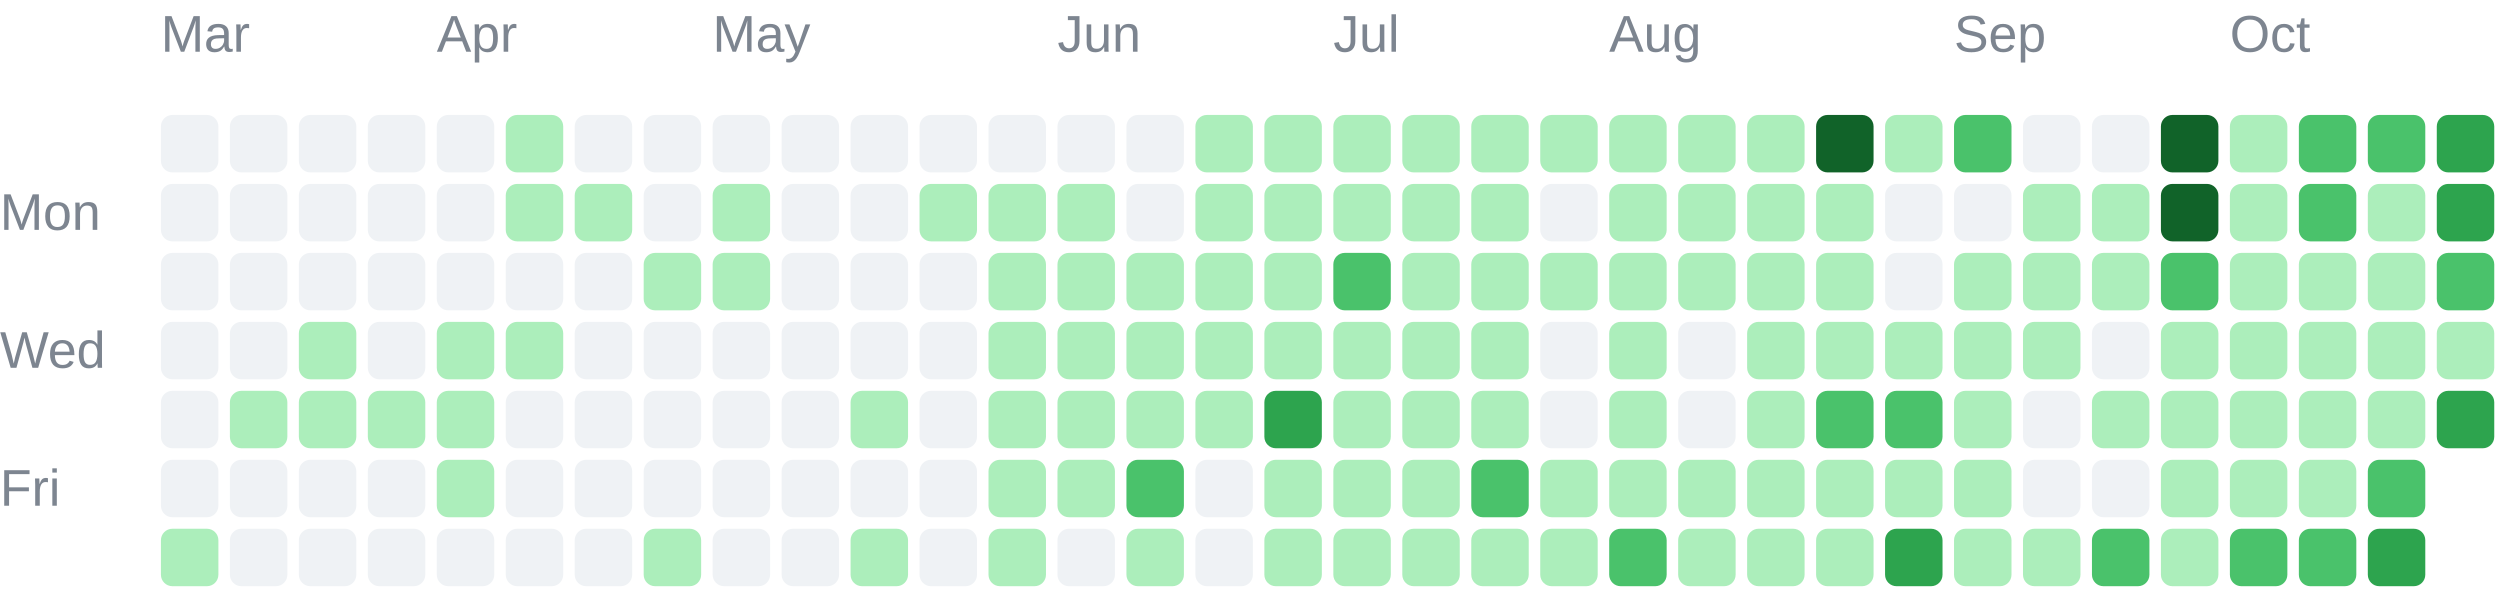
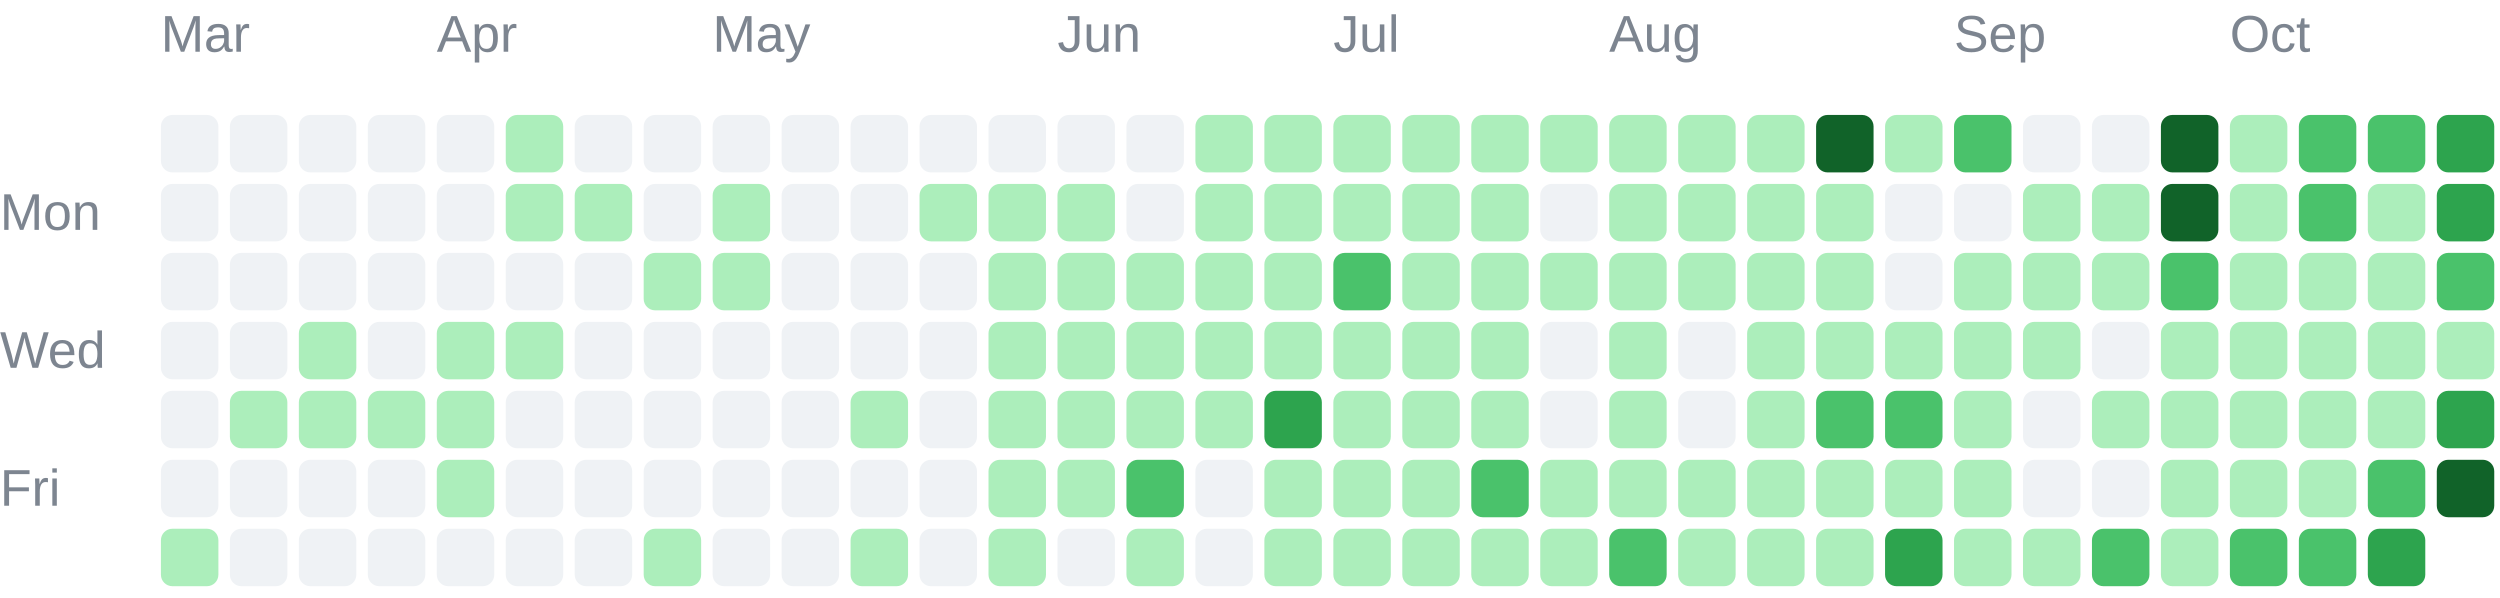
<svg xmlns="http://www.w3.org/2000/svg" width="435" height="104" viewBox="0 0 435 104" role="img">
  <g font-family="Arial, sans-serif" font-size="9" fill="#7d8590">
    <text x="28" y="9">Mar</text>
    <text x="76" y="9">Apr</text>
    <text x="124" y="9">May</text>
    <text x="184" y="9">Jun</text>
    <text x="232" y="9">Jul</text>
    <text x="280" y="9">Aug</text>
    <text x="340" y="9">Sep</text>
    <text x="388" y="9">Oct</text>
    <text x="0" y="40">Mon</text>
    <text x="0" y="64">Wed</text>
    <text x="0" y="88">Fri</text>
  </g>
  <g shape-rendering="geometricPrecision">
    <rect x="28" y="20" width="10" height="10" rx="2" fill="#eff2f5" data-date="2026-03-01" data-count="0" data-level="0" />
    <rect x="28" y="32" width="10" height="10" rx="2" fill="#eff2f5" data-date="2026-03-02" data-count="0" data-level="0" />
    <rect x="28" y="44" width="10" height="10" rx="2" fill="#eff2f5" data-date="2026-03-03" data-count="0" data-level="0" />
    <rect x="28" y="56" width="10" height="10" rx="2" fill="#eff2f5" data-date="2026-03-04" data-count="0" data-level="0" />
    <rect x="28" y="68" width="10" height="10" rx="2" fill="#eff2f5" data-date="2026-03-05" data-count="0" data-level="0" />
    <rect x="28" y="80" width="10" height="10" rx="2" fill="#eff2f5" data-date="2026-03-06" data-count="0" data-level="0" />
    <rect x="28" y="92" width="10" height="10" rx="2" fill="#aceebb" data-date="2026-03-07" data-count="4" data-level="1" />
    <rect x="40" y="20" width="10" height="10" rx="2" fill="#eff2f5" data-date="2026-03-08" data-count="0" data-level="0" />
    <rect x="40" y="32" width="10" height="10" rx="2" fill="#eff2f5" data-date="2026-03-09" data-count="0" data-level="0" />
    <rect x="40" y="44" width="10" height="10" rx="2" fill="#eff2f5" data-date="2026-03-10" data-count="0" data-level="0" />
    <rect x="40" y="56" width="10" height="10" rx="2" fill="#eff2f5" data-date="2026-03-11" data-count="0" data-level="0" />
    <rect x="40" y="68" width="10" height="10" rx="2" fill="#aceebb" data-date="2026-03-12" data-count="1" data-level="1" />
    <rect x="40" y="80" width="10" height="10" rx="2" fill="#eff2f5" data-date="2026-03-13" data-count="0" data-level="0" />
    <rect x="40" y="92" width="10" height="10" rx="2" fill="#eff2f5" data-date="2026-03-14" data-count="0" data-level="0" />
    <rect x="52" y="20" width="10" height="10" rx="2" fill="#eff2f5" data-date="2026-03-15" data-count="0" data-level="0" />
    <rect x="52" y="32" width="10" height="10" rx="2" fill="#eff2f5" data-date="2026-03-16" data-count="0" data-level="0" />
    <rect x="52" y="44" width="10" height="10" rx="2" fill="#eff2f5" data-date="2026-03-17" data-count="0" data-level="0" />
    <rect x="52" y="56" width="10" height="10" rx="2" fill="#aceebb" data-date="2026-03-18" data-count="1" data-level="1" />
    <rect x="52" y="68" width="10" height="10" rx="2" fill="#aceebb" data-date="2026-03-19" data-count="1" data-level="1" />
    <rect x="52" y="80" width="10" height="10" rx="2" fill="#eff2f5" data-date="2026-03-20" data-count="0" data-level="0" />
    <rect x="52" y="92" width="10" height="10" rx="2" fill="#eff2f5" data-date="2026-03-21" data-count="0" data-level="0" />
    <rect x="64" y="20" width="10" height="10" rx="2" fill="#eff2f5" data-date="2026-03-22" data-count="0" data-level="0" />
    <rect x="64" y="32" width="10" height="10" rx="2" fill="#eff2f5" data-date="2026-03-23" data-count="0" data-level="0" />
    <rect x="64" y="44" width="10" height="10" rx="2" fill="#eff2f5" data-date="2026-03-24" data-count="0" data-level="0" />
    <rect x="64" y="56" width="10" height="10" rx="2" fill="#eff2f5" data-date="2026-03-25" data-count="0" data-level="0" />
    <rect x="64" y="68" width="10" height="10" rx="2" fill="#aceebb" data-date="2026-03-26" data-count="7" data-level="1" />
    <rect x="64" y="80" width="10" height="10" rx="2" fill="#eff2f5" data-date="2026-03-27" data-count="0" data-level="0" />
    <rect x="64" y="92" width="10" height="10" rx="2" fill="#eff2f5" data-date="2026-03-28" data-count="0" data-level="0" />
    <rect x="76" y="20" width="10" height="10" rx="2" fill="#eff2f5" data-date="2026-03-29" data-count="0" data-level="0" />
    <rect x="76" y="32" width="10" height="10" rx="2" fill="#eff2f5" data-date="2026-03-30" data-count="0" data-level="0" />
    <rect x="76" y="44" width="10" height="10" rx="2" fill="#eff2f5" data-date="2026-03-31" data-count="0" data-level="0" />
    <rect x="76" y="56" width="10" height="10" rx="2" fill="#aceebb" data-date="2026-04-01" data-count="5" data-level="1" />
    <rect x="76" y="68" width="10" height="10" rx="2" fill="#aceebb" data-date="2026-04-02" data-count="8" data-level="1" />
    <rect x="76" y="80" width="10" height="10" rx="2" fill="#aceebb" data-date="2026-04-03" data-count="1" data-level="1" />
    <rect x="76" y="92" width="10" height="10" rx="2" fill="#eff2f5" data-date="2026-04-04" data-count="0" data-level="0" />
    <rect x="88" y="20" width="10" height="10" rx="2" fill="#aceebb" data-date="2026-04-05" data-count="1" data-level="1" />
    <rect x="88" y="32" width="10" height="10" rx="2" fill="#aceebb" data-date="2026-04-06" data-count="2" data-level="1" />
    <rect x="88" y="44" width="10" height="10" rx="2" fill="#eff2f5" data-date="2026-04-07" data-count="0" data-level="0" />
    <rect x="88" y="56" width="10" height="10" rx="2" fill="#aceebb" data-date="2026-04-08" data-count="1" data-level="1" />
    <rect x="88" y="68" width="10" height="10" rx="2" fill="#eff2f5" data-date="2026-04-09" data-count="0" data-level="0" />
    <rect x="88" y="80" width="10" height="10" rx="2" fill="#eff2f5" data-date="2026-04-10" data-count="0" data-level="0" />
    <rect x="88" y="92" width="10" height="10" rx="2" fill="#eff2f5" data-date="2026-04-11" data-count="0" data-level="0" />
    <rect x="100" y="20" width="10" height="10" rx="2" fill="#eff2f5" data-date="2026-04-12" data-count="0" data-level="0" />
    <rect x="100" y="32" width="10" height="10" rx="2" fill="#aceebb" data-date="2026-04-13" data-count="2" data-level="1" />
    <rect x="100" y="44" width="10" height="10" rx="2" fill="#eff2f5" data-date="2026-04-14" data-count="0" data-level="0" />
    <rect x="100" y="56" width="10" height="10" rx="2" fill="#eff2f5" data-date="2026-04-15" data-count="0" data-level="0" />
    <rect x="100" y="68" width="10" height="10" rx="2" fill="#eff2f5" data-date="2026-04-16" data-count="0" data-level="0" />
    <rect x="100" y="80" width="10" height="10" rx="2" fill="#eff2f5" data-date="2026-04-17" data-count="0" data-level="0" />
    <rect x="100" y="92" width="10" height="10" rx="2" fill="#eff2f5" data-date="2026-04-18" data-count="0" data-level="0" />
    <rect x="112" y="20" width="10" height="10" rx="2" fill="#eff2f5" data-date="2026-04-19" data-count="0" data-level="0" />
    <rect x="112" y="32" width="10" height="10" rx="2" fill="#eff2f5" data-date="2026-04-20" data-count="0" data-level="0" />
    <rect x="112" y="44" width="10" height="10" rx="2" fill="#aceebb" data-date="2026-04-21" data-count="4" data-level="1" />
    <rect x="112" y="56" width="10" height="10" rx="2" fill="#eff2f5" data-date="2026-04-22" data-count="0" data-level="0" />
    <rect x="112" y="68" width="10" height="10" rx="2" fill="#eff2f5" data-date="2026-04-23" data-count="0" data-level="0" />
    <rect x="112" y="80" width="10" height="10" rx="2" fill="#eff2f5" data-date="2026-04-24" data-count="0" data-level="0" />
    <rect x="112" y="92" width="10" height="10" rx="2" fill="#aceebb" data-date="2026-04-25" data-count="13" data-level="1" />
    <rect x="124" y="20" width="10" height="10" rx="2" fill="#eff2f5" data-date="2026-04-26" data-count="0" data-level="0" />
    <rect x="124" y="32" width="10" height="10" rx="2" fill="#aceebb" data-date="2026-04-27" data-count="1" data-level="1" />
    <rect x="124" y="44" width="10" height="10" rx="2" fill="#aceebb" data-date="2026-04-28" data-count="10" data-level="1" />
    <rect x="124" y="56" width="10" height="10" rx="2" fill="#eff2f5" data-date="2026-04-29" data-count="0" data-level="0" />
    <rect x="124" y="68" width="10" height="10" rx="2" fill="#eff2f5" data-date="2026-04-30" data-count="0" data-level="0" />
    <rect x="124" y="80" width="10" height="10" rx="2" fill="#eff2f5" data-date="2026-05-01" data-count="0" data-level="0" />
    <rect x="124" y="92" width="10" height="10" rx="2" fill="#eff2f5" data-date="2026-05-02" data-count="0" data-level="0" />
    <rect x="136" y="20" width="10" height="10" rx="2" fill="#eff2f5" data-date="2026-05-03" data-count="0" data-level="0" />
    <rect x="136" y="32" width="10" height="10" rx="2" fill="#eff2f5" data-date="2026-05-04" data-count="0" data-level="0" />
    <rect x="136" y="44" width="10" height="10" rx="2" fill="#eff2f5" data-date="2026-05-05" data-count="0" data-level="0" />
    <rect x="136" y="56" width="10" height="10" rx="2" fill="#eff2f5" data-date="2026-05-06" data-count="0" data-level="0" />
    <rect x="136" y="68" width="10" height="10" rx="2" fill="#eff2f5" data-date="2026-05-07" data-count="0" data-level="0" />
    <rect x="136" y="80" width="10" height="10" rx="2" fill="#eff2f5" data-date="2026-05-08" data-count="0" data-level="0" />
    <rect x="136" y="92" width="10" height="10" rx="2" fill="#eff2f5" data-date="2026-05-09" data-count="0" data-level="0" />
    <rect x="148" y="20" width="10" height="10" rx="2" fill="#eff2f5" data-date="2026-05-10" data-count="0" data-level="0" />
    <rect x="148" y="32" width="10" height="10" rx="2" fill="#eff2f5" data-date="2026-05-11" data-count="0" data-level="0" />
    <rect x="148" y="44" width="10" height="10" rx="2" fill="#eff2f5" data-date="2026-05-12" data-count="0" data-level="0" />
    <rect x="148" y="56" width="10" height="10" rx="2" fill="#eff2f5" data-date="2026-05-13" data-count="0" data-level="0" />
    <rect x="148" y="68" width="10" height="10" rx="2" fill="#aceebb" data-date="2026-05-14" data-count="2" data-level="1" />
    <rect x="148" y="80" width="10" height="10" rx="2" fill="#eff2f5" data-date="2026-05-15" data-count="0" data-level="0" />
    <rect x="148" y="92" width="10" height="10" rx="2" fill="#aceebb" data-date="2026-05-16" data-count="1" data-level="1" />
    <rect x="160" y="20" width="10" height="10" rx="2" fill="#eff2f5" data-date="2026-05-17" data-count="0" data-level="0" />
    <rect x="160" y="32" width="10" height="10" rx="2" fill="#aceebb" data-date="2026-05-18" data-count="1" data-level="1" />
    <rect x="160" y="44" width="10" height="10" rx="2" fill="#eff2f5" data-date="2026-05-19" data-count="0" data-level="0" />
    <rect x="160" y="56" width="10" height="10" rx="2" fill="#eff2f5" data-date="2026-05-20" data-count="0" data-level="0" />
    <rect x="160" y="68" width="10" height="10" rx="2" fill="#eff2f5" data-date="2026-05-21" data-count="0" data-level="0" />
    <rect x="160" y="80" width="10" height="10" rx="2" fill="#eff2f5" data-date="2026-05-22" data-count="0" data-level="0" />
    <rect x="160" y="92" width="10" height="10" rx="2" fill="#eff2f5" data-date="2026-05-23" data-count="0" data-level="0" />
    <rect x="172" y="20" width="10" height="10" rx="2" fill="#eff2f5" data-date="2026-05-24" data-count="0" data-level="0" />
    <rect x="172" y="32" width="10" height="10" rx="2" fill="#aceebb" data-date="2026-05-25" data-count="3" data-level="1" />
    <rect x="172" y="44" width="10" height="10" rx="2" fill="#aceebb" data-date="2026-05-26" data-count="6" data-level="1" />
    <rect x="172" y="56" width="10" height="10" rx="2" fill="#aceebb" data-date="2026-05-27" data-count="2" data-level="1" />
    <rect x="172" y="68" width="10" height="10" rx="2" fill="#aceebb" data-date="2026-05-28" data-count="2" data-level="1" />
    <rect x="172" y="80" width="10" height="10" rx="2" fill="#aceebb" data-date="2026-05-29" data-count="3" data-level="1" />
    <rect x="172" y="92" width="10" height="10" rx="2" fill="#aceebb" data-date="2026-05-30" data-count="7" data-level="1" />
    <rect x="184" y="20" width="10" height="10" rx="2" fill="#eff2f5" data-date="2026-05-31" data-count="0" data-level="0" />
    <rect x="184" y="32" width="10" height="10" rx="2" fill="#aceebb" data-date="2026-06-01" data-count="5" data-level="1" />
    <rect x="184" y="44" width="10" height="10" rx="2" fill="#aceebb" data-date="2026-06-02" data-count="2" data-level="1" />
    <rect x="184" y="56" width="10" height="10" rx="2" fill="#aceebb" data-date="2026-06-03" data-count="3" data-level="1" />
    <rect x="184" y="68" width="10" height="10" rx="2" fill="#aceebb" data-date="2026-06-04" data-count="5" data-level="1" />
    <rect x="184" y="80" width="10" height="10" rx="2" fill="#aceebb" data-date="2026-06-05" data-count="4" data-level="1" />
    <rect x="184" y="92" width="10" height="10" rx="2" fill="#eff2f5" data-date="2026-06-06" data-count="0" data-level="0" />
    <rect x="196" y="20" width="10" height="10" rx="2" fill="#eff2f5" data-date="2026-06-07" data-count="0" data-level="0" />
    <rect x="196" y="32" width="10" height="10" rx="2" fill="#eff2f5" data-date="2026-06-08" data-count="0" data-level="0" />
    <rect x="196" y="44" width="10" height="10" rx="2" fill="#aceebb" data-date="2026-06-09" data-count="1" data-level="1" />
    <rect x="196" y="56" width="10" height="10" rx="2" fill="#aceebb" data-date="2026-06-10" data-count="4" data-level="1" />
    <rect x="196" y="68" width="10" height="10" rx="2" fill="#aceebb" data-date="2026-06-11" data-count="3" data-level="1" />
    <rect x="196" y="80" width="10" height="10" rx="2" fill="#4ac26b" data-date="2026-06-12" data-count="22" data-level="2" />
    <rect x="196" y="92" width="10" height="10" rx="2" fill="#aceebb" data-date="2026-06-13" data-count="4" data-level="1" />
    <rect x="208" y="20" width="10" height="10" rx="2" fill="#aceebb" data-date="2026-06-14" data-count="8" data-level="1" />
    <rect x="208" y="32" width="10" height="10" rx="2" fill="#aceebb" data-date="2026-06-15" data-count="7" data-level="1" />
    <rect x="208" y="44" width="10" height="10" rx="2" fill="#aceebb" data-date="2026-06-16" data-count="4" data-level="1" />
    <rect x="208" y="56" width="10" height="10" rx="2" fill="#aceebb" data-date="2026-06-17" data-count="4" data-level="1" />
    <rect x="208" y="68" width="10" height="10" rx="2" fill="#aceebb" data-date="2026-06-18" data-count="1" data-level="1" />
    <rect x="208" y="80" width="10" height="10" rx="2" fill="#eff2f5" data-date="2026-06-19" data-count="0" data-level="0" />
    <rect x="208" y="92" width="10" height="10" rx="2" fill="#eff2f5" data-date="2026-06-20" data-count="0" data-level="0" />
    <rect x="220" y="20" width="10" height="10" rx="2" fill="#aceebb" data-date="2026-06-21" data-count="2" data-level="1" />
    <rect x="220" y="32" width="10" height="10" rx="2" fill="#aceebb" data-date="2026-06-22" data-count="9" data-level="1" />
    <rect x="220" y="44" width="10" height="10" rx="2" fill="#aceebb" data-date="2026-06-23" data-count="9" data-level="1" />
    <rect x="220" y="56" width="10" height="10" rx="2" fill="#aceebb" data-date="2026-06-24" data-count="11" data-level="1" />
    <rect x="220" y="68" width="10" height="10" rx="2" fill="#2da44e" data-date="2026-06-25" data-count="51" data-level="3" />
    <rect x="220" y="80" width="10" height="10" rx="2" fill="#aceebb" data-date="2026-06-26" data-count="8" data-level="1" />
    <rect x="220" y="92" width="10" height="10" rx="2" fill="#aceebb" data-date="2026-06-27" data-count="3" data-level="1" />
    <rect x="232" y="20" width="10" height="10" rx="2" fill="#aceebb" data-date="2026-06-28" data-count="16" data-level="1" />
    <rect x="232" y="32" width="10" height="10" rx="2" fill="#aceebb" data-date="2026-06-29" data-count="1" data-level="1" />
    <rect x="232" y="44" width="10" height="10" rx="2" fill="#4ac26b" data-date="2026-06-30" data-count="32" data-level="2" />
    <rect x="232" y="56" width="10" height="10" rx="2" fill="#aceebb" data-date="2026-07-01" data-count="20" data-level="1" />
    <rect x="232" y="68" width="10" height="10" rx="2" fill="#aceebb" data-date="2026-07-02" data-count="10" data-level="1" />
    <rect x="232" y="80" width="10" height="10" rx="2" fill="#aceebb" data-date="2026-07-03" data-count="20" data-level="1" />
    <rect x="232" y="92" width="10" height="10" rx="2" fill="#aceebb" data-date="2026-07-04" data-count="3" data-level="1" />
    <rect x="244" y="20" width="10" height="10" rx="2" fill="#aceebb" data-date="2026-07-05" data-count="6" data-level="1" />
    <rect x="244" y="32" width="10" height="10" rx="2" fill="#aceebb" data-date="2026-07-06" data-count="2" data-level="1" />
    <rect x="244" y="44" width="10" height="10" rx="2" fill="#aceebb" data-date="2026-07-07" data-count="10" data-level="1" />
    <rect x="244" y="56" width="10" height="10" rx="2" fill="#aceebb" data-date="2026-07-08" data-count="8" data-level="1" />
    <rect x="244" y="68" width="10" height="10" rx="2" fill="#aceebb" data-date="2026-07-09" data-count="15" data-level="1" />
    <rect x="244" y="80" width="10" height="10" rx="2" fill="#aceebb" data-date="2026-07-10" data-count="5" data-level="1" />
    <rect x="244" y="92" width="10" height="10" rx="2" fill="#aceebb" data-date="2026-07-11" data-count="2" data-level="1" />
    <rect x="256" y="20" width="10" height="10" rx="2" fill="#aceebb" data-date="2026-07-12" data-count="1" data-level="1" />
    <rect x="256" y="32" width="10" height="10" rx="2" fill="#aceebb" data-date="2026-07-13" data-count="2" data-level="1" />
    <rect x="256" y="44" width="10" height="10" rx="2" fill="#aceebb" data-date="2026-07-14" data-count="3" data-level="1" />
    <rect x="256" y="56" width="10" height="10" rx="2" fill="#aceebb" data-date="2026-07-15" data-count="8" data-level="1" />
    <rect x="256" y="68" width="10" height="10" rx="2" fill="#aceebb" data-date="2026-07-16" data-count="1" data-level="1" />
    <rect x="256" y="80" width="10" height="10" rx="2" fill="#4ac26b" data-date="2026-07-17" data-count="23" data-level="2" />
    <rect x="256" y="92" width="10" height="10" rx="2" fill="#aceebb" data-date="2026-07-18" data-count="1" data-level="1" />
    <rect x="268" y="20" width="10" height="10" rx="2" fill="#aceebb" data-date="2026-07-19" data-count="3" data-level="1" />
    <rect x="268" y="32" width="10" height="10" rx="2" fill="#eff2f5" data-date="2026-07-20" data-count="0" data-level="0" />
    <rect x="268" y="44" width="10" height="10" rx="2" fill="#aceebb" data-date="2026-07-21" data-count="2" data-level="1" />
    <rect x="268" y="56" width="10" height="10" rx="2" fill="#eff2f5" data-date="2026-07-22" data-count="0" data-level="0" />
    <rect x="268" y="68" width="10" height="10" rx="2" fill="#eff2f5" data-date="2026-07-23" data-count="0" data-level="0" />
    <rect x="268" y="80" width="10" height="10" rx="2" fill="#aceebb" data-date="2026-07-24" data-count="1" data-level="1" />
    <rect x="268" y="92" width="10" height="10" rx="2" fill="#aceebb" data-date="2026-07-25" data-count="1" data-level="1" />
    <rect x="280" y="20" width="10" height="10" rx="2" fill="#aceebb" data-date="2026-07-26" data-count="5" data-level="1" />
    <rect x="280" y="32" width="10" height="10" rx="2" fill="#aceebb" data-date="2026-07-27" data-count="6" data-level="1" />
    <rect x="280" y="44" width="10" height="10" rx="2" fill="#aceebb" data-date="2026-07-28" data-count="9" data-level="1" />
    <rect x="280" y="56" width="10" height="10" rx="2" fill="#aceebb" data-date="2026-07-29" data-count="5" data-level="1" />
    <rect x="280" y="68" width="10" height="10" rx="2" fill="#aceebb" data-date="2026-07-30" data-count="10" data-level="1" />
    <rect x="280" y="80" width="10" height="10" rx="2" fill="#aceebb" data-date="2026-07-31" data-count="10" data-level="1" />
    <rect x="280" y="92" width="10" height="10" rx="2" fill="#4ac26b" data-date="2026-08-01" data-count="22" data-level="2" />
    <rect x="292" y="20" width="10" height="10" rx="2" fill="#aceebb" data-date="2026-08-02" data-count="11" data-level="1" />
    <rect x="292" y="32" width="10" height="10" rx="2" fill="#aceebb" data-date="2026-08-03" data-count="4" data-level="1" />
    <rect x="292" y="44" width="10" height="10" rx="2" fill="#aceebb" data-date="2026-08-04" data-count="4" data-level="1" />
    <rect x="292" y="56" width="10" height="10" rx="2" fill="#eff2f5" data-date="2026-08-05" data-count="0" data-level="0" />
    <rect x="292" y="68" width="10" height="10" rx="2" fill="#eff2f5" data-date="2026-08-06" data-count="0" data-level="0" />
    <rect x="292" y="80" width="10" height="10" rx="2" fill="#aceebb" data-date="2026-08-07" data-count="1" data-level="1" />
    <rect x="292" y="92" width="10" height="10" rx="2" fill="#aceebb" data-date="2026-08-08" data-count="6" data-level="1" />
    <rect x="304" y="20" width="10" height="10" rx="2" fill="#aceebb" data-date="2026-08-09" data-count="6" data-level="1" />
    <rect x="304" y="32" width="10" height="10" rx="2" fill="#aceebb" data-date="2026-08-10" data-count="2" data-level="1" />
    <rect x="304" y="44" width="10" height="10" rx="2" fill="#aceebb" data-date="2026-08-11" data-count="1" data-level="1" />
    <rect x="304" y="56" width="10" height="10" rx="2" fill="#aceebb" data-date="2026-08-12" data-count="4" data-level="1" />
    <rect x="304" y="68" width="10" height="10" rx="2" fill="#aceebb" data-date="2026-08-13" data-count="2" data-level="1" />
    <rect x="304" y="80" width="10" height="10" rx="2" fill="#aceebb" data-date="2026-08-14" data-count="5" data-level="1" />
    <rect x="304" y="92" width="10" height="10" rx="2" fill="#aceebb" data-date="2026-08-15" data-count="2" data-level="1" />
    <rect x="316" y="20" width="10" height="10" rx="2" fill="#116329" data-date="2026-08-16" data-count="69" data-level="4" />
    <rect x="316" y="32" width="10" height="10" rx="2" fill="#aceebb" data-date="2026-08-17" data-count="13" data-level="1" />
    <rect x="316" y="44" width="10" height="10" rx="2" fill="#aceebb" data-date="2026-08-18" data-count="1" data-level="1" />
    <rect x="316" y="56" width="10" height="10" rx="2" fill="#aceebb" data-date="2026-08-19" data-count="8" data-level="1" />
    <rect x="316" y="68" width="10" height="10" rx="2" fill="#4ac26b" data-date="2026-08-20" data-count="21" data-level="2" />
    <rect x="316" y="80" width="10" height="10" rx="2" fill="#aceebb" data-date="2026-08-21" data-count="1" data-level="1" />
    <rect x="316" y="92" width="10" height="10" rx="2" fill="#aceebb" data-date="2026-08-22" data-count="5" data-level="1" />
    <rect x="328" y="20" width="10" height="10" rx="2" fill="#aceebb" data-date="2026-08-23" data-count="2" data-level="1" />
    <rect x="328" y="32" width="10" height="10" rx="2" fill="#eff2f5" data-date="2026-08-24" data-count="0" data-level="0" />
    <rect x="328" y="44" width="10" height="10" rx="2" fill="#eff2f5" data-date="2026-08-25" data-count="0" data-level="0" />
    <rect x="328" y="56" width="10" height="10" rx="2" fill="#aceebb" data-date="2026-08-26" data-count="9" data-level="1" />
    <rect x="328" y="68" width="10" height="10" rx="2" fill="#4ac26b" data-date="2026-08-27" data-count="36" data-level="2" />
    <rect x="328" y="80" width="10" height="10" rx="2" fill="#aceebb" data-date="2026-08-28" data-count="17" data-level="1" />
    <rect x="328" y="92" width="10" height="10" rx="2" fill="#2da44e" data-date="2026-08-29" data-count="44" data-level="3" />
    <rect x="340" y="20" width="10" height="10" rx="2" fill="#4ac26b" data-date="2026-08-30" data-count="41" data-level="2" />
    <rect x="340" y="32" width="10" height="10" rx="2" fill="#eff2f5" data-date="2026-08-31" data-count="0" data-level="0" />
    <rect x="340" y="44" width="10" height="10" rx="2" fill="#aceebb" data-date="2026-09-01" data-count="4" data-level="1" />
    <rect x="340" y="56" width="10" height="10" rx="2" fill="#aceebb" data-date="2026-09-02" data-count="1" data-level="1" />
    <rect x="340" y="68" width="10" height="10" rx="2" fill="#aceebb" data-date="2026-09-03" data-count="1" data-level="1" />
    <rect x="340" y="80" width="10" height="10" rx="2" fill="#aceebb" data-date="2026-09-04" data-count="2" data-level="1" />
    <rect x="340" y="92" width="10" height="10" rx="2" fill="#aceebb" data-date="2026-09-05" data-count="4" data-level="1" />
    <rect x="352" y="20" width="10" height="10" rx="2" fill="#eff2f5" data-date="2026-09-06" data-count="0" data-level="0" />
    <rect x="352" y="32" width="10" height="10" rx="2" fill="#aceebb" data-date="2026-09-07" data-count="1" data-level="1" />
    <rect x="352" y="44" width="10" height="10" rx="2" fill="#aceebb" data-date="2026-09-08" data-count="1" data-level="1" />
    <rect x="352" y="56" width="10" height="10" rx="2" fill="#aceebb" data-date="2026-09-09" data-count="3" data-level="1" />
    <rect x="352" y="68" width="10" height="10" rx="2" fill="#eff2f5" data-date="2026-09-10" data-count="0" data-level="0" />
    <rect x="352" y="80" width="10" height="10" rx="2" fill="#eff2f5" data-date="2026-09-11" data-count="0" data-level="0" />
    <rect x="352" y="92" width="10" height="10" rx="2" fill="#aceebb" data-date="2026-09-12" data-count="6" data-level="1" />
    <rect x="364" y="20" width="10" height="10" rx="2" fill="#eff2f5" data-date="2026-09-13" data-count="0" data-level="0" />
    <rect x="364" y="32" width="10" height="10" rx="2" fill="#aceebb" data-date="2026-09-14" data-count="5" data-level="1" />
    <rect x="364" y="44" width="10" height="10" rx="2" fill="#aceebb" data-date="2026-09-15" data-count="1" data-level="1" />
    <rect x="364" y="56" width="10" height="10" rx="2" fill="#eff2f5" data-date="2026-09-16" data-count="0" data-level="0" />
    <rect x="364" y="68" width="10" height="10" rx="2" fill="#aceebb" data-date="2026-09-17" data-count="3" data-level="1" />
    <rect x="364" y="80" width="10" height="10" rx="2" fill="#eff2f5" data-date="2026-09-18" data-count="0" data-level="0" />
    <rect x="364" y="92" width="10" height="10" rx="2" fill="#4ac26b" data-date="2026-09-19" data-count="36" data-level="2" />
    <rect x="376" y="20" width="10" height="10" rx="2" fill="#116329" data-date="2026-09-20" data-count="65" data-level="4" />
    <rect x="376" y="32" width="10" height="10" rx="2" fill="#116329" data-date="2026-09-21" data-count="83" data-level="4" />
    <rect x="376" y="44" width="10" height="10" rx="2" fill="#4ac26b" data-date="2026-09-22" data-count="32" data-level="2" />
    <rect x="376" y="56" width="10" height="10" rx="2" fill="#aceebb" data-date="2026-09-23" data-count="13" data-level="1" />
    <rect x="376" y="68" width="10" height="10" rx="2" fill="#aceebb" data-date="2026-09-24" data-count="11" data-level="1" />
    <rect x="376" y="80" width="10" height="10" rx="2" fill="#aceebb" data-date="2026-09-25" data-count="16" data-level="1" />
    <rect x="376" y="92" width="10" height="10" rx="2" fill="#aceebb" data-date="2026-09-26" data-count="20" data-level="1" />
    <rect x="388" y="20" width="10" height="10" rx="2" fill="#aceebb" data-date="2026-09-27" data-count="6" data-level="1" />
    <rect x="388" y="32" width="10" height="10" rx="2" fill="#aceebb" data-date="2026-09-28" data-count="2" data-level="1" />
    <rect x="388" y="44" width="10" height="10" rx="2" fill="#aceebb" data-date="2026-09-29" data-count="2" data-level="1" />
    <rect x="388" y="56" width="10" height="10" rx="2" fill="#aceebb" data-date="2026-09-30" data-count="1" data-level="1" />
    <rect x="388" y="68" width="10" height="10" rx="2" fill="#aceebb" data-date="2026-10-01" data-count="5" data-level="1" />
    <rect x="388" y="80" width="10" height="10" rx="2" fill="#aceebb" data-date="2026-10-02" data-count="12" data-level="1" />
    <rect x="388" y="92" width="10" height="10" rx="2" fill="#4ac26b" data-date="2026-10-03" data-count="33" data-level="2" />
    <rect x="400" y="20" width="10" height="10" rx="2" fill="#4ac26b" data-date="2026-10-04" data-count="40" data-level="2" />
    <rect x="400" y="32" width="10" height="10" rx="2" fill="#4ac26b" data-date="2026-10-05" data-count="22" data-level="2" />
    <rect x="400" y="44" width="10" height="10" rx="2" fill="#aceebb" data-date="2026-10-06" data-count="1" data-level="1" />
    <rect x="400" y="56" width="10" height="10" rx="2" fill="#aceebb" data-date="2026-10-07" data-count="5" data-level="1" />
    <rect x="400" y="68" width="10" height="10" rx="2" fill="#aceebb" data-date="2026-10-08" data-count="3" data-level="1" />
    <rect x="400" y="80" width="10" height="10" rx="2" fill="#aceebb" data-date="2026-10-09" data-count="18" data-level="1" />
    <rect x="400" y="92" width="10" height="10" rx="2" fill="#4ac26b" data-date="2026-10-10" data-count="22" data-level="2" />
    <rect x="412" y="20" width="10" height="10" rx="2" fill="#4ac26b" data-date="2026-10-11" data-count="25" data-level="2" />
    <rect x="412" y="32" width="10" height="10" rx="2" fill="#aceebb" data-date="2026-10-12" data-count="14" data-level="1" />
    <rect x="412" y="44" width="10" height="10" rx="2" fill="#aceebb" data-date="2026-10-13" data-count="9" data-level="1" />
    <rect x="412" y="56" width="10" height="10" rx="2" fill="#aceebb" data-date="2026-10-14" data-count="19" data-level="1" />
    <rect x="412" y="68" width="10" height="10" rx="2" fill="#aceebb" data-date="2026-10-15" data-count="18" data-level="1" />
    <rect x="412" y="80" width="10" height="10" rx="2" fill="#4ac26b" data-date="2026-10-16" data-count="41" data-level="2" />
    <rect x="412" y="92" width="10" height="10" rx="2" fill="#2da44e" data-date="2026-10-17" data-count="57" data-level="3" />
    <rect x="424" y="20" width="10" height="10" rx="2" fill="#2da44e" data-date="2026-10-18" data-count="58" data-level="3" />
    <rect x="424" y="32" width="10" height="10" rx="2" fill="#2da44e" data-date="2026-10-19" data-count="52" data-level="3" />
    <rect x="424" y="44" width="10" height="10" rx="2" fill="#4ac26b" data-date="2026-10-20" data-count="25" data-level="2" />
    <rect x="424" y="56" width="10" height="10" rx="2" fill="#aceebb" data-date="2026-10-21" data-count="15" data-level="1" />
    <rect x="424" y="68" width="10" height="10" rx="2" fill="#2da44e" data-date="2026-10-22" data-count="50" data-level="3" />
+     <rect x="424" y="80" width="10" height="10" rx="2" fill="#116329" data-date="2026-10-23" data-count="76" data-level="4" />
  </g>
</svg>
